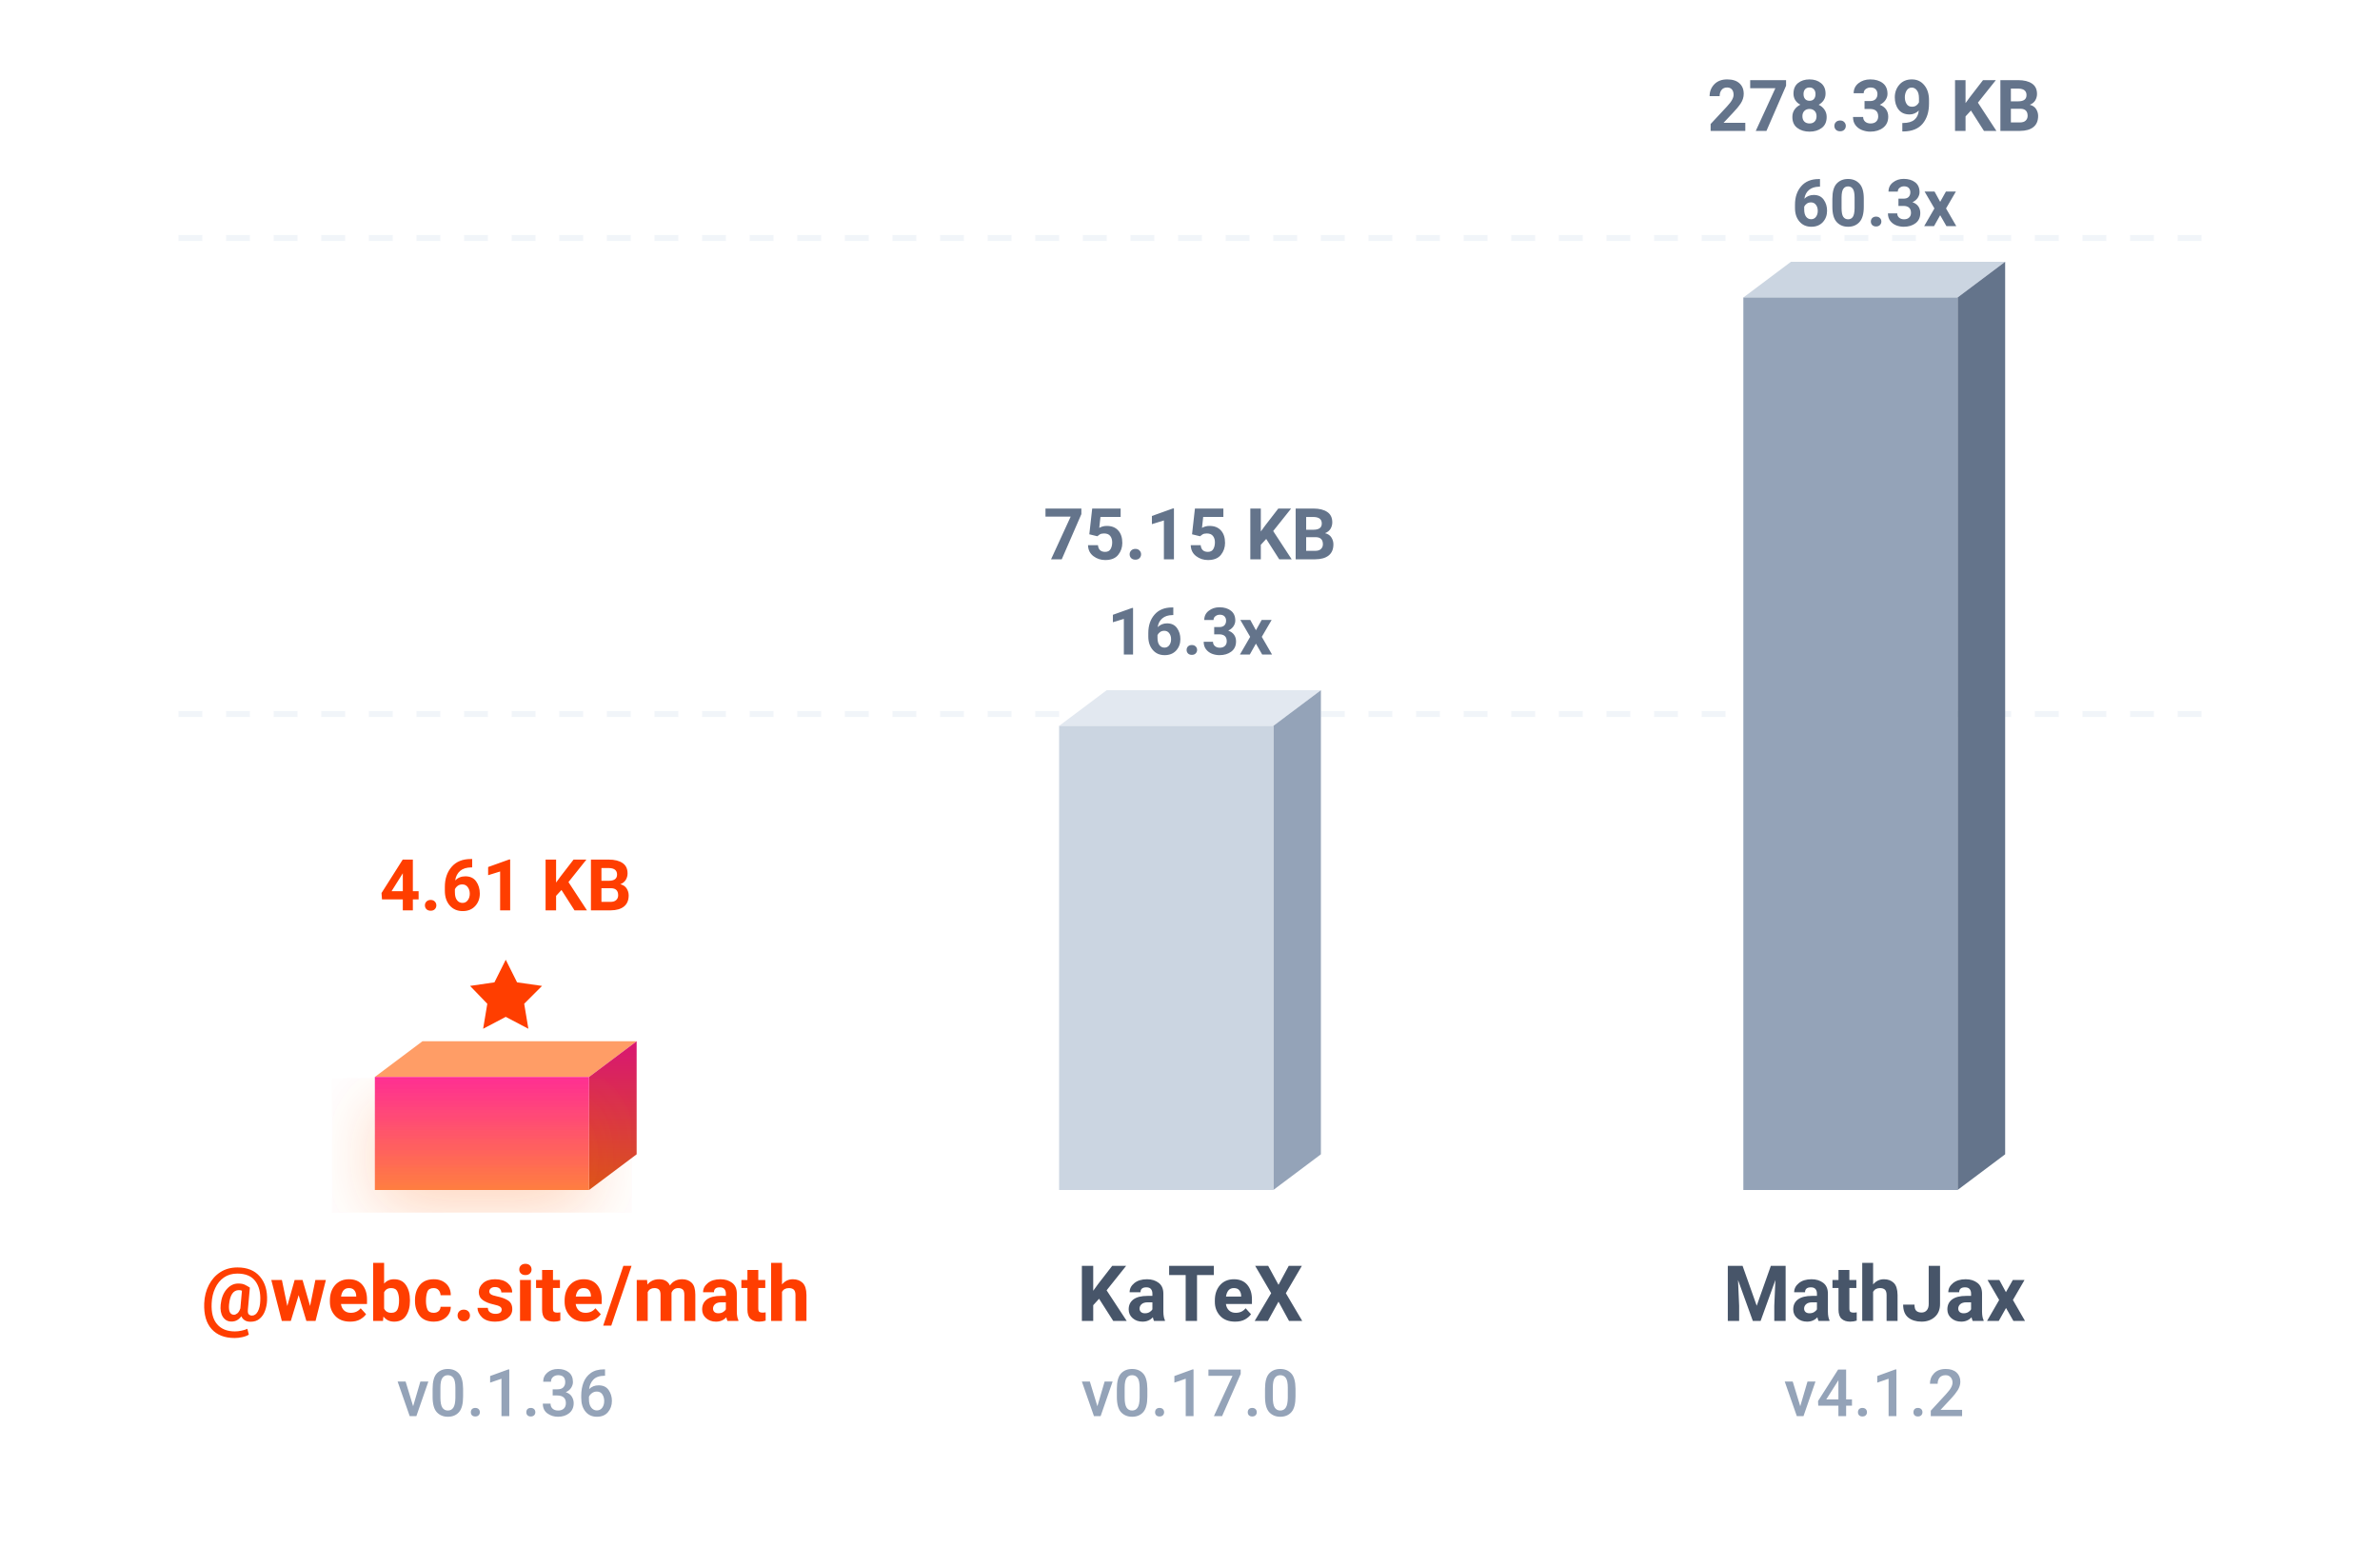
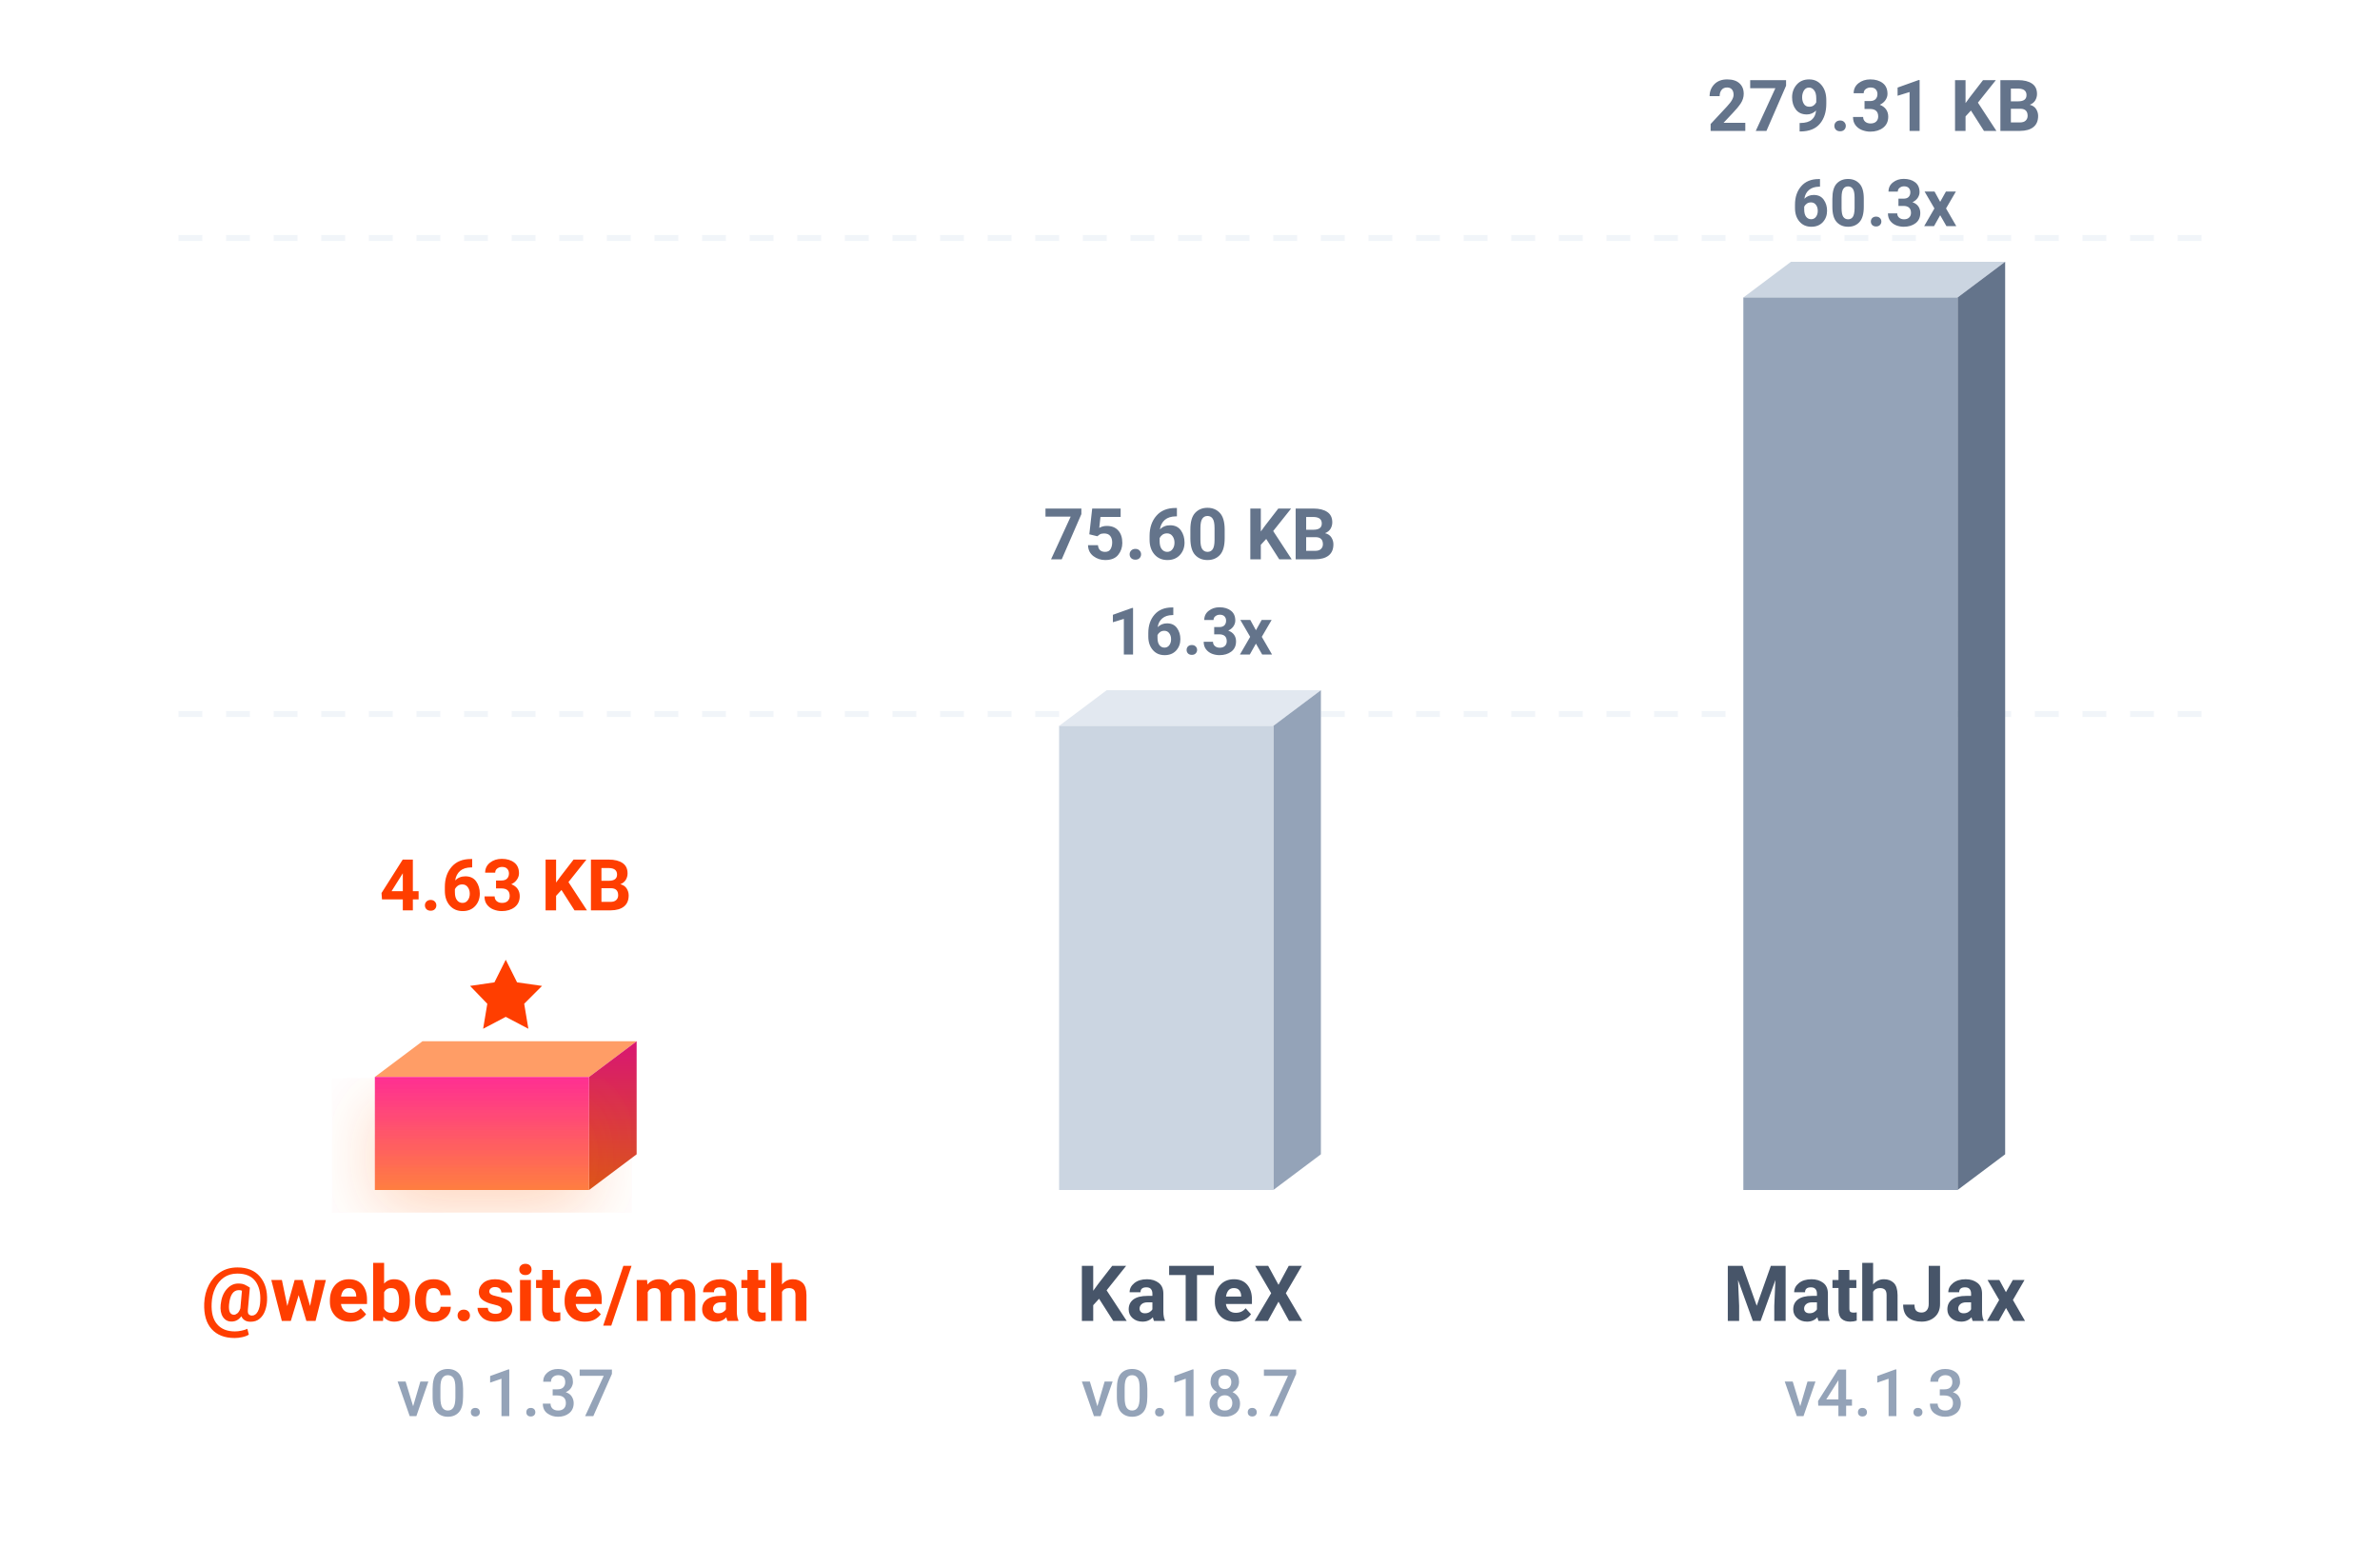
<svg xmlns="http://www.w3.org/2000/svg" viewBox="0 0 400 260">
  <defs>
    <linearGradient id="b" x1="0%" x2="0%" y1="100%" y2="0%">
      <stop offset="0%" stop-color="#ff7e40" />
      <stop offset="100%" stop-color="#ff2e93" />
    </linearGradient>
    <linearGradient id="a" x1="0%" x2="0%" y1="100%" y2="0%">
      <stop offset="0%" stop-color="#d9541a" />
      <stop offset="100%" stop-color="#d91672" />
    </linearGradient>
    <filter id="c" width="140%" height="140%" x="-20%" y="-20%">
      <feDropShadow dx="0" dy="4" flood-color="#ff5e00" flood-opacity=".25" stdDeviation="6" />
    </filter>
  </defs>
  <path stroke="#f1f5f9" stroke-dasharray="4,4" d="M30 40h340M30 120h340" />
  <path fill="#ff9d66" d="m63 181 8-6h36l-8 6z" />
  <path fill="url(#a)" d="m99 181 8-6v19l-8 6z" />
  <path fill="url(#b)" d="M63 181h36v19H63z" filter="url(#c)" />
  <path fill="#ff3e00" d="m85 161.3 1.9 3.8 4.2.6-3 3 .7 4.2-3.8-2-3.8 2 .7-4.2-2.9-3 4.1-.6Z" />
-   <text x="85" y="153" fill="#ff3e00" font-family="-apple-system, BlinkMacSystemFont, 'Segoe UI', Roboto, sans-serif" font-size="12" font-weight="700" text-anchor="middle">4.61 KB</text>
+   <text x="85" y="153" fill="#ff3e00" font-family="-apple-system, BlinkMacSystemFont, 'Segoe UI', Roboto, sans-serif" font-size="12" font-weight="700" text-anchor="middle">4.63 KB</text>
  <text x="85" y="222" fill="#ff3e00" font-family="-apple-system, BlinkMacSystemFont, 'Segoe UI', Roboto, sans-serif" font-size="13" font-weight="700" text-anchor="middle">@webc.site/math</text>
-   <text x="85" y="238" fill="#94a3b8" font-family="-apple-system, BlinkMacSystemFont, 'Segoe UI', Roboto, sans-serif" font-size="11" font-weight="500" text-anchor="middle">v0.1.36</text>
+   <text x="85" y="238" fill="#94a3b8" font-family="-apple-system, BlinkMacSystemFont, 'Segoe UI', Roboto, sans-serif" font-size="11" font-weight="500" text-anchor="middle">v0.1.37</text>
  <path fill="#e2e8f0" d="m178 122 8-6h36l-8 6z" />
  <path fill="#94a3b8" d="m214 122 8-6v78l-8 6z" />
  <path fill="#cbd5e1" d="M178 122h36v78h-36z" />
  <text x="200" y="110" fill="#64748b" font-family="-apple-system, BlinkMacSystemFont, 'Segoe UI', Roboto, sans-serif" font-size="11" font-weight="700" text-anchor="middle">16.3x</text>
-   <text x="200" y="94" fill="#64748b" font-family="-apple-system, BlinkMacSystemFont, 'Segoe UI', Roboto, sans-serif" font-size="12" font-weight="600" text-anchor="middle">75.15 KB</text>
+   <text x="200" y="94" fill="#64748b" font-family="-apple-system, BlinkMacSystemFont, 'Segoe UI', Roboto, sans-serif" font-size="12" font-weight="600" text-anchor="middle">75.60 KB</text>
  <text x="200" y="222" fill="#475569" font-family="-apple-system, BlinkMacSystemFont, 'Segoe UI', Roboto, sans-serif" font-size="13" font-weight="600" text-anchor="middle">KaTeX</text>
-   <text x="200" y="238" fill="#94a3b8" font-family="-apple-system, BlinkMacSystemFont, 'Segoe UI', Roboto, sans-serif" font-size="11" font-weight="500" text-anchor="middle">v0.17.0</text>
+   <text x="200" y="238" fill="#94a3b8" font-family="-apple-system, BlinkMacSystemFont, 'Segoe UI', Roboto, sans-serif" font-size="11" font-weight="500" text-anchor="middle">v0.18.7</text>
  <path fill="#cbd5e1" d="m293 50 8-6h36l-8 6z" />
  <path fill="#64748b" d="m329 50 8-6v150l-8 6z" />
  <path fill="#94a3b8" d="M293 50h36v150h-36z" />
  <text x="315" y="38" fill="#64748b" font-family="-apple-system, BlinkMacSystemFont, 'Segoe UI', Roboto, sans-serif" font-size="11" font-weight="700" text-anchor="middle">60.3x</text>
-   <text x="315" y="22" fill="#64748b" font-family="-apple-system, BlinkMacSystemFont, 'Segoe UI', Roboto, sans-serif" font-size="12" font-weight="600" text-anchor="middle">278.39 KB</text>
+   <text x="315" y="22" fill="#64748b" font-family="-apple-system, BlinkMacSystemFont, 'Segoe UI', Roboto, sans-serif" font-size="12" font-weight="600" text-anchor="middle">279.31 KB</text>
  <text x="315" y="222" fill="#475569" font-family="-apple-system, BlinkMacSystemFont, 'Segoe UI', Roboto, sans-serif" font-size="13" font-weight="600" text-anchor="middle">MathJax</text>
-   <text x="315" y="238" fill="#94a3b8" font-family="-apple-system, BlinkMacSystemFont, 'Segoe UI', Roboto, sans-serif" font-size="11" font-weight="500" text-anchor="middle">v4.1.2</text>
+   <text x="315" y="238" fill="#94a3b8" font-family="-apple-system, BlinkMacSystemFont, 'Segoe UI', Roboto, sans-serif" font-size="11" font-weight="500" text-anchor="middle">v4.1.3</text>
</svg>
